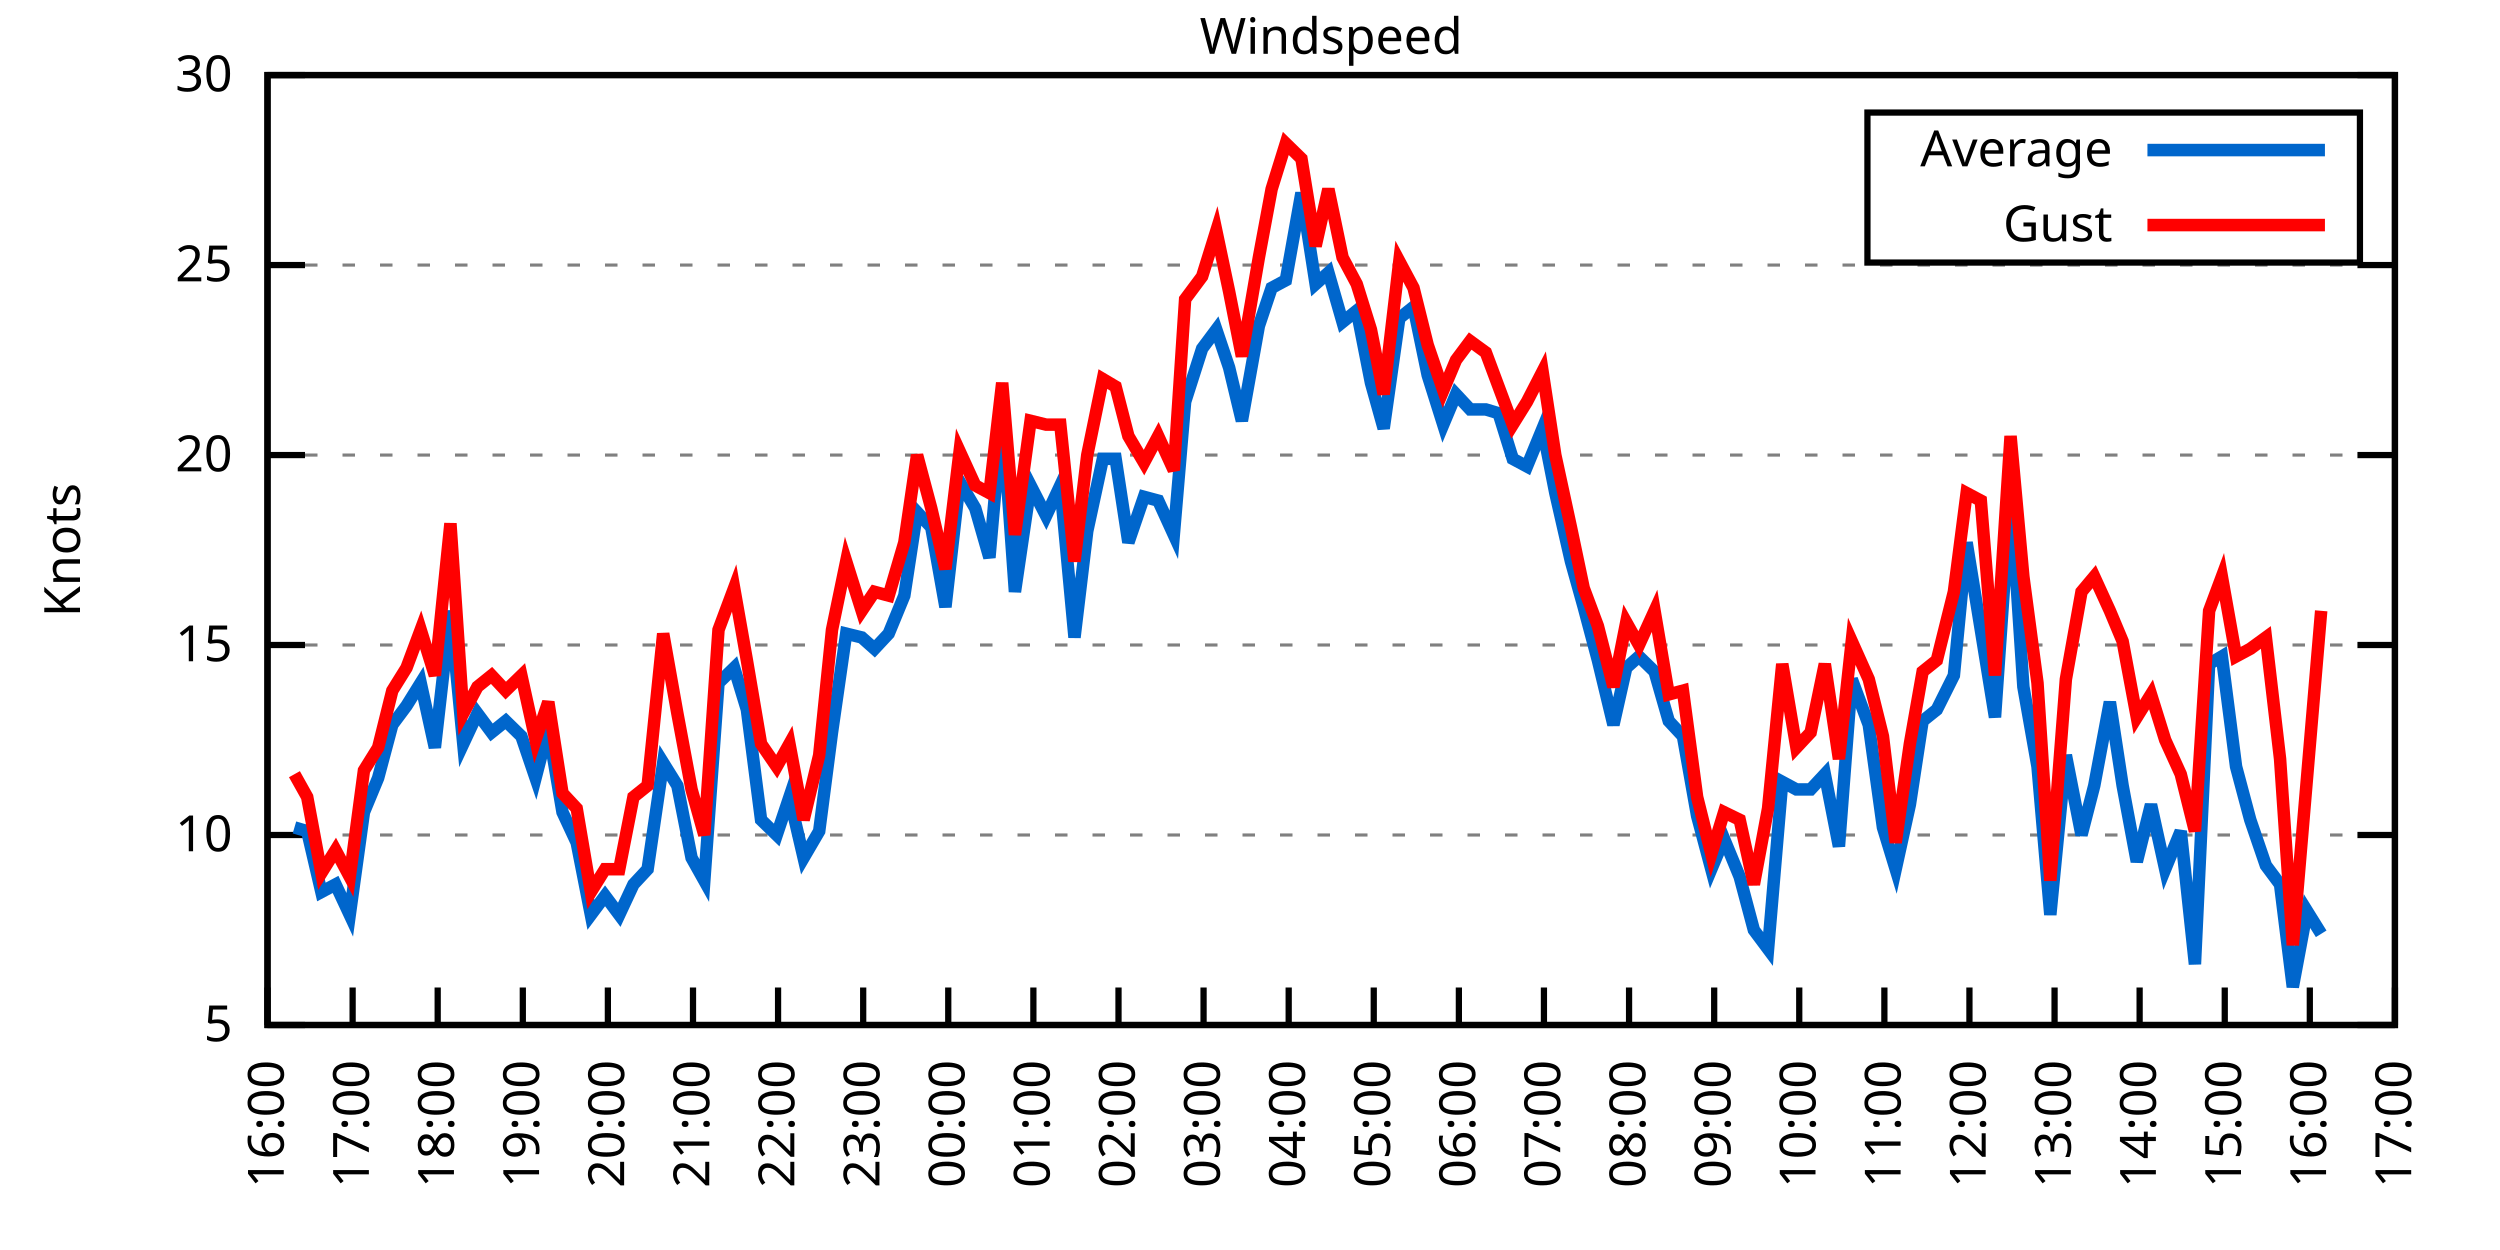
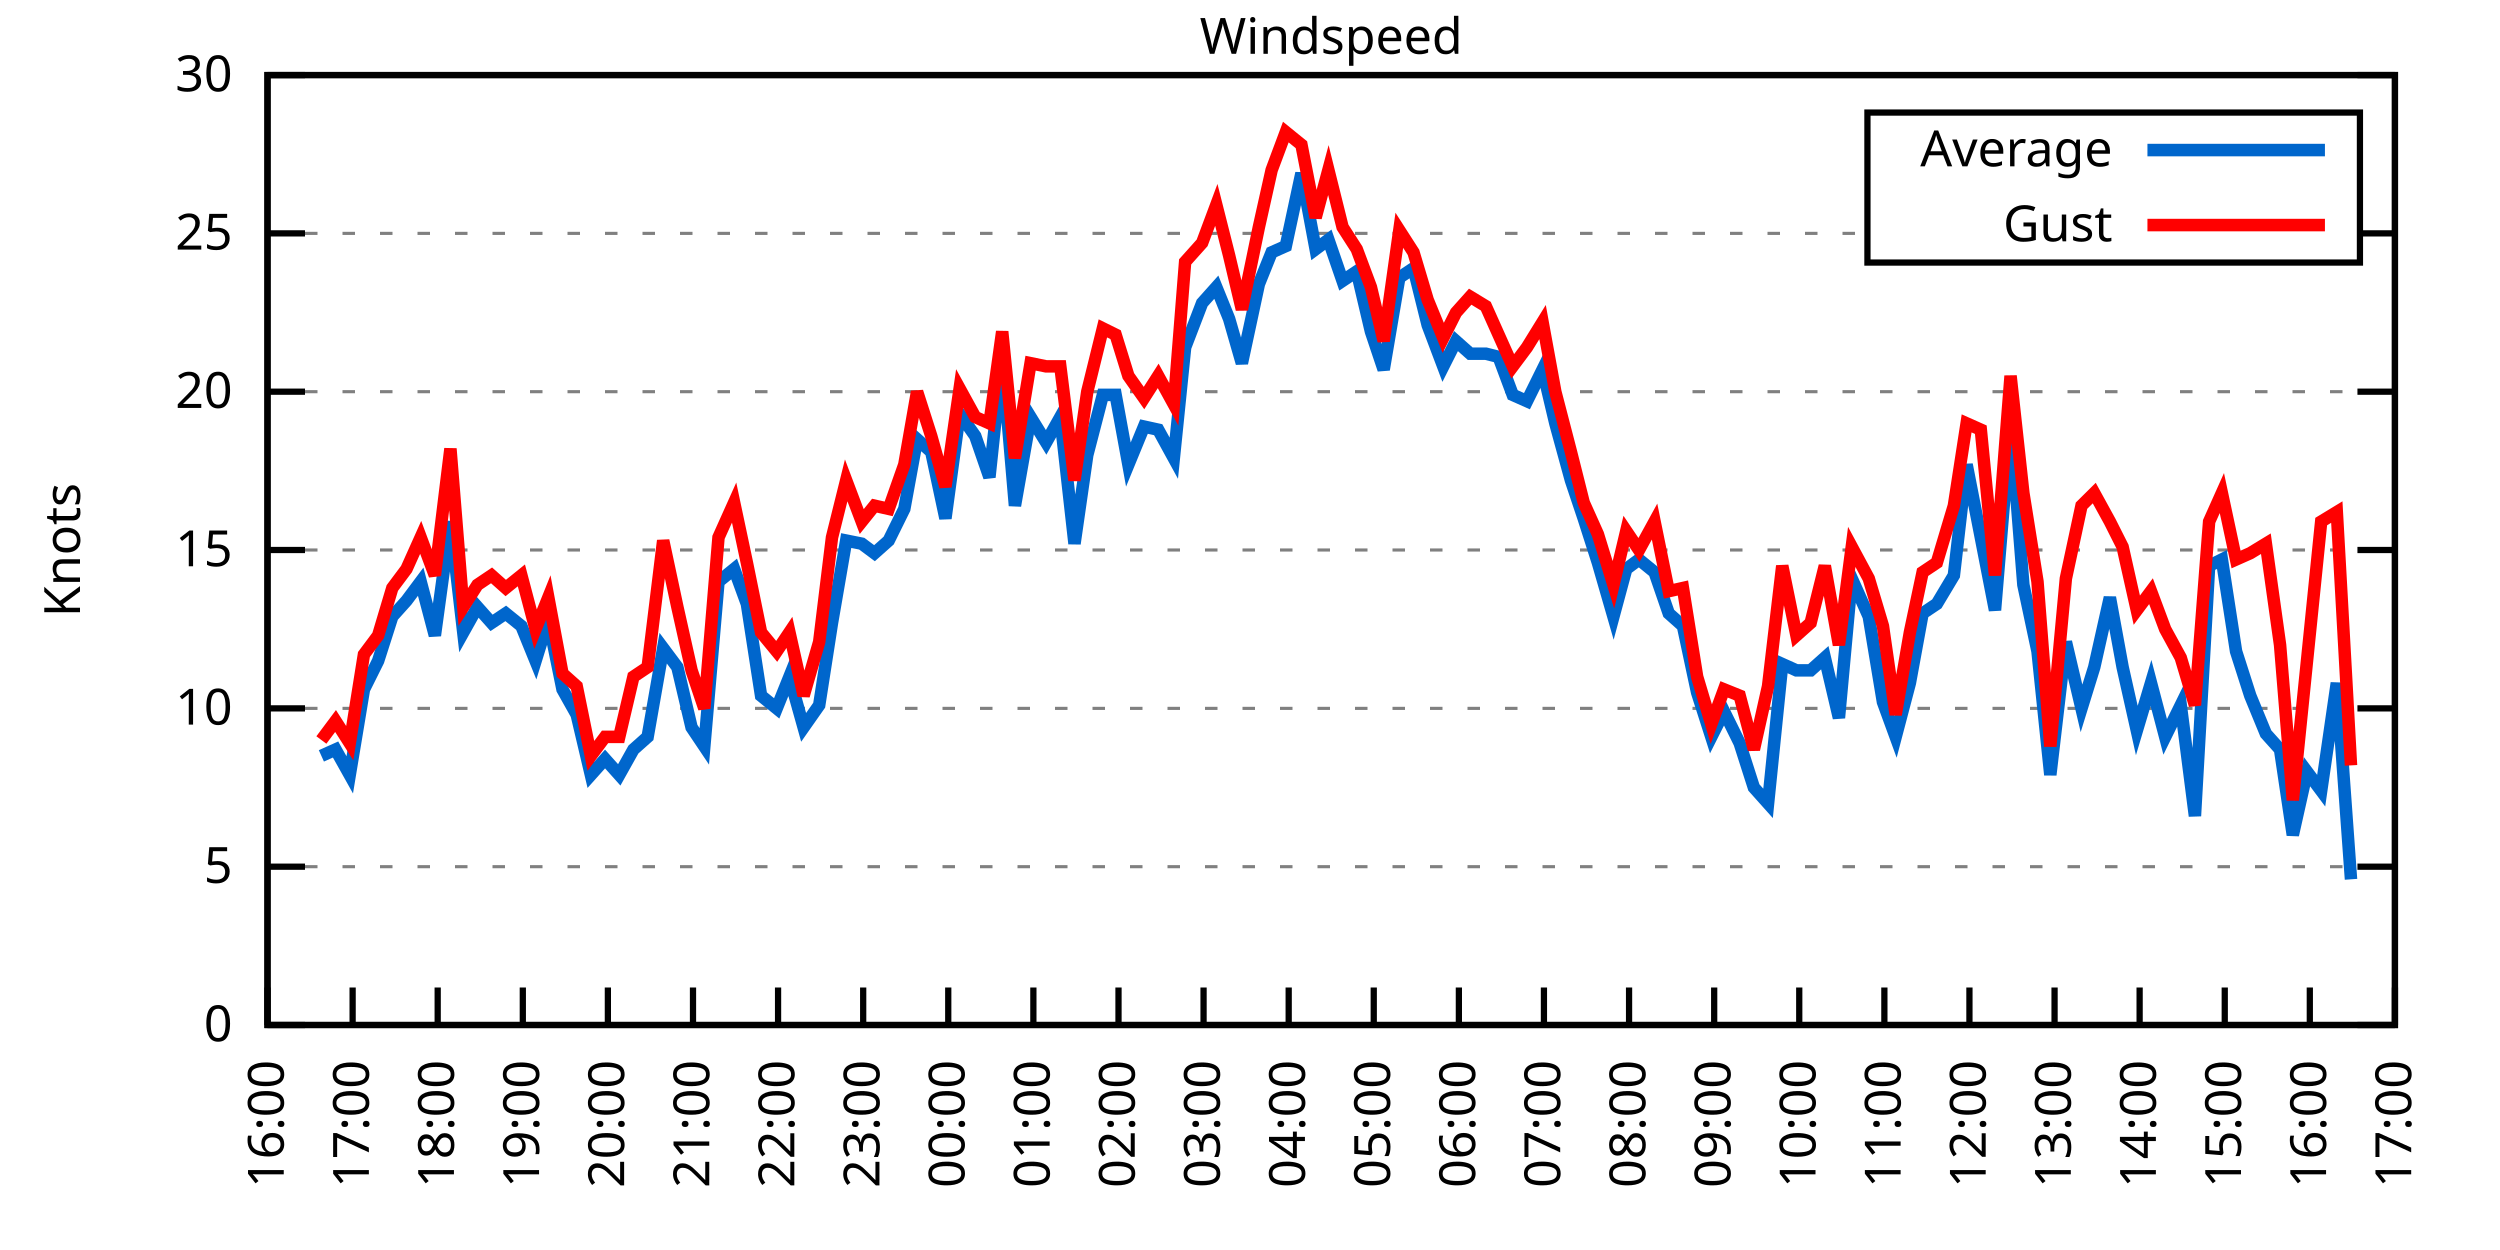
<svg xmlns="http://www.w3.org/2000/svg" xmlns:xlink="http://www.w3.org/1999/xlink" width="400" height="200" viewBox="0 0 400 200">
  <g id="gnuplot_canvas">
    <rect x="0" y="0" width="400" height="200" fill="none" />
    <defs>
      <circle id="gpDot" r="0.5" stroke-width="0.5" stroke="currentColor" />
      <path id="gpPt0" stroke-width="0.333" stroke="currentColor" d="M-1,0 h2 M0,-1 v2" />
      <path id="gpPt1" stroke-width="0.333" stroke="currentColor" d="M-1,-1 L1,1 M1,-1 L-1,1" />
      <path id="gpPt2" stroke-width="0.333" stroke="currentColor" d="M-1,0 L1,0 M0,-1 L0,1 M-1,-1 L1,1 M-1,1 L1,-1" />
      <rect id="gpPt3" stroke-width="0.333" stroke="currentColor" x="-1" y="-1" width="2" height="2" />
      <rect id="gpPt4" stroke-width="0.333" stroke="currentColor" fill="currentColor" x="-1" y="-1" width="2" height="2" />
      <circle id="gpPt5" stroke-width="0.333" stroke="currentColor" cx="0" cy="0" r="1" />
      <use xlink:href="#gpPt5" id="gpPt6" fill="currentColor" stroke="none" />
      <path id="gpPt7" stroke-width="0.333" stroke="currentColor" d="M0,-1.33 L-1.33,0.67 L1.33,0.67 z" />
      <use xlink:href="#gpPt7" id="gpPt8" fill="currentColor" stroke="none" />
      <use xlink:href="#gpPt7" id="gpPt9" stroke="currentColor" transform="rotate(180)" />
      <use xlink:href="#gpPt9" id="gpPt10" fill="currentColor" stroke="none" />
      <use xlink:href="#gpPt3" id="gpPt11" stroke="currentColor" transform="rotate(45)" />
      <use xlink:href="#gpPt11" id="gpPt12" fill="currentColor" stroke="none" />
      <path id="gpPt13" stroke-width="0.333" stroke="currentColor" d="M0,1.330 L1.265,0.411 L0.782,-1.067 L-0.782,-1.076 L-1.265,0.411 z" />
      <use xlink:href="#gpPt13" id="gpPt14" fill="currentColor" stroke="none" />
      <filter id="textbox" filterUnits="objectBoundingBox" x="0" y="0" height="1" width="1">
        <feFlood flood-color="white" flood-opacity="1" result="bgnd" />
        <feComposite in="SourceGraphic" in2="bgnd" operator="atop" />
      </filter>
      <filter id="greybox" filterUnits="objectBoundingBox" x="0" y="0" height="1" width="1">
        <feFlood flood-color="lightgrey" flood-opacity="1" result="grey" />
        <feComposite in="SourceGraphic" in2="grey" operator="atop" />
      </filter>
    </defs>
    <g fill="none" color="white" stroke="currentColor" stroke-width="1.00" stroke-linecap="butt" stroke-linejoin="miter">
</g>
    <g fill="none" color="black" stroke="currentColor" stroke-width="1.00" stroke-linecap="butt" stroke-linejoin="miter">
      <g stroke="none" shape-rendering="crispEdges">
        <polygon fill="rgb(255, 255, 255)" points="42.80,164.00 383.18,164.00 383.18,12.02 42.80,12.02 " />
      </g>
    </g>
    <g fill="none" color="black" stroke="currentColor" stroke-width="1.00" stroke-linecap="butt" stroke-linejoin="miter">
</g>
    <g fill="none" color="black" stroke="black" stroke-width="0.50" stroke-linecap="butt" stroke-linejoin="miter">
</g>
    <g fill="none" color="gray" stroke="currentColor" stroke-width="0.50" stroke-linecap="butt" stroke-linejoin="miter">
      <path stroke="gray" stroke-dasharray="2,4" class="gridline" d="M42.80,164.00 L383.19,164.00  " />
    </g>
    <g fill="none" color="gray" stroke="gray" stroke-width="1.00" stroke-linecap="butt" stroke-linejoin="miter">
</g>
    <g fill="none" color="black" stroke="currentColor" stroke-width="1.00" stroke-linecap="butt" stroke-linejoin="miter">
      <path stroke="black" d="M42.80,164.00 L48.80,164.00 M383.19,164.00 L377.19,164.00  " />
      <g transform="translate(37.20,166.60)" stroke="none" fill="black" font-family="Sans" font-size="8.00" text-anchor="end">
        <text>
+           <tspan font-family="Sans"> 0</tspan>
+         </text>
+       </g>
+     </g>
+     <g fill="none" color="black" stroke="currentColor" stroke-width="1.00" stroke-linecap="butt" stroke-linejoin="miter">
+ </g>
+     <g fill="none" color="black" stroke="black" stroke-width="0.50" stroke-linecap="butt" stroke-linejoin="miter">
+ </g>
+     <g fill="none" color="gray" stroke="currentColor" stroke-width="0.50" stroke-linecap="butt" stroke-linejoin="miter">
+       <path stroke="gray" stroke-dasharray="2,4" class="gridline" d="M42.80,138.67 L383.19,138.67  " />
+     </g>
+     <g fill="none" color="gray" stroke="gray" stroke-width="1.00" stroke-linecap="butt" stroke-linejoin="miter">
+ </g>
+     <g fill="none" color="black" stroke="currentColor" stroke-width="1.00" stroke-linecap="butt" stroke-linejoin="miter">
+       <path stroke="black" d="M42.80,138.67 L48.80,138.67 M383.19,138.67 L377.19,138.67  " />
+       <g transform="translate(37.20,141.27)" stroke="none" fill="black" font-family="Sans" font-size="8.00" text-anchor="end">
+         <text>
          <tspan font-family="Sans"> 5</tspan>
        </text>
      </g>
    </g>
    <g fill="none" color="black" stroke="currentColor" stroke-width="1.00" stroke-linecap="butt" stroke-linejoin="miter">
</g>
    <g fill="none" color="black" stroke="black" stroke-width="0.50" stroke-linecap="butt" stroke-linejoin="miter">
</g>
    <g fill="none" color="gray" stroke="currentColor" stroke-width="0.50" stroke-linecap="butt" stroke-linejoin="miter">
-       <path stroke="gray" stroke-dasharray="2,4" class="gridline" d="M42.80,133.60 L383.19,133.60  " />
-     </g>
-     <g fill="none" color="gray" stroke="gray" stroke-width="1.00" stroke-linecap="butt" stroke-linejoin="miter">
- </g>
-     <g fill="none" color="black" stroke="currentColor" stroke-width="1.00" stroke-linecap="butt" stroke-linejoin="miter">
-       <path stroke="black" d="M42.80,133.60 L48.80,133.60 M383.19,133.60 L377.19,133.60  " />
-       <g transform="translate(37.20,136.20)" stroke="none" fill="black" font-family="Sans" font-size="8.00" text-anchor="end">
+       <path stroke="gray" stroke-dasharray="2,4" class="gridline" d="M42.80,113.34 L383.19,113.34  " />
+     </g>
+     <g fill="none" color="gray" stroke="gray" stroke-width="1.00" stroke-linecap="butt" stroke-linejoin="miter">
+ </g>
+     <g fill="none" color="black" stroke="currentColor" stroke-width="1.00" stroke-linecap="butt" stroke-linejoin="miter">
+       <path stroke="black" d="M42.80,113.34 L48.80,113.34 M383.19,113.34 L377.19,113.34  " />
+       <g transform="translate(37.20,115.94)" stroke="none" fill="black" font-family="Sans" font-size="8.00" text-anchor="end">
        <text>
          <tspan font-family="Sans"> 10</tspan>
        </text>
      </g>
    </g>
    <g fill="none" color="black" stroke="currentColor" stroke-width="1.00" stroke-linecap="butt" stroke-linejoin="miter">
</g>
    <g fill="none" color="black" stroke="black" stroke-width="0.50" stroke-linecap="butt" stroke-linejoin="miter">
</g>
    <g fill="none" color="gray" stroke="currentColor" stroke-width="0.50" stroke-linecap="butt" stroke-linejoin="miter">
-       <path stroke="gray" stroke-dasharray="2,4" class="gridline" d="M42.80,103.20 L383.19,103.20  " />
-     </g>
-     <g fill="none" color="gray" stroke="gray" stroke-width="1.00" stroke-linecap="butt" stroke-linejoin="miter">
- </g>
-     <g fill="none" color="black" stroke="currentColor" stroke-width="1.00" stroke-linecap="butt" stroke-linejoin="miter">
-       <path stroke="black" d="M42.80,103.20 L48.80,103.20 M383.19,103.20 L377.19,103.20  " />
-       <g transform="translate(37.20,105.80)" stroke="none" fill="black" font-family="Sans" font-size="8.00" text-anchor="end">
+       <path stroke="gray" stroke-dasharray="2,4" class="gridline" d="M42.80,88.00 L383.19,88.00  " />
+     </g>
+     <g fill="none" color="gray" stroke="gray" stroke-width="1.00" stroke-linecap="butt" stroke-linejoin="miter">
+ </g>
+     <g fill="none" color="black" stroke="currentColor" stroke-width="1.00" stroke-linecap="butt" stroke-linejoin="miter">
+       <path stroke="black" d="M42.80,88.00 L48.80,88.00 M383.19,88.00 L377.19,88.00  " />
+       <g transform="translate(37.20,90.60)" stroke="none" fill="black" font-family="Sans" font-size="8.00" text-anchor="end">
        <text>
          <tspan font-family="Sans"> 15</tspan>
        </text>
      </g>
    </g>
    <g fill="none" color="black" stroke="currentColor" stroke-width="1.00" stroke-linecap="butt" stroke-linejoin="miter">
</g>
    <g fill="none" color="black" stroke="black" stroke-width="0.50" stroke-linecap="butt" stroke-linejoin="miter">
</g>
    <g fill="none" color="gray" stroke="currentColor" stroke-width="0.50" stroke-linecap="butt" stroke-linejoin="miter">
-       <path stroke="gray" stroke-dasharray="2,4" class="gridline" d="M42.80,72.81 L383.19,72.81  " />
-     </g>
-     <g fill="none" color="gray" stroke="gray" stroke-width="1.00" stroke-linecap="butt" stroke-linejoin="miter">
- </g>
-     <g fill="none" color="black" stroke="currentColor" stroke-width="1.00" stroke-linecap="butt" stroke-linejoin="miter">
-       <path stroke="black" d="M42.80,72.81 L48.80,72.81 M383.19,72.81 L377.19,72.81  " />
-       <g transform="translate(37.20,75.41)" stroke="none" fill="black" font-family="Sans" font-size="8.00" text-anchor="end">
+       <path stroke="gray" stroke-dasharray="2,4" class="gridline" d="M42.80,62.67 L383.19,62.67  " />
+     </g>
+     <g fill="none" color="gray" stroke="gray" stroke-width="1.00" stroke-linecap="butt" stroke-linejoin="miter">
+ </g>
+     <g fill="none" color="black" stroke="currentColor" stroke-width="1.00" stroke-linecap="butt" stroke-linejoin="miter">
+       <path stroke="black" d="M42.80,62.67 L48.80,62.67 M383.19,62.67 L377.19,62.67  " />
+       <g transform="translate(37.20,65.27)" stroke="none" fill="black" font-family="Sans" font-size="8.00" text-anchor="end">
        <text>
          <tspan font-family="Sans"> 20</tspan>
        </text>
      </g>
    </g>
    <g fill="none" color="black" stroke="currentColor" stroke-width="1.00" stroke-linecap="butt" stroke-linejoin="miter">
</g>
    <g fill="none" color="black" stroke="black" stroke-width="0.50" stroke-linecap="butt" stroke-linejoin="miter">
</g>
    <g fill="none" color="gray" stroke="currentColor" stroke-width="0.50" stroke-linecap="butt" stroke-linejoin="miter">
-       <path stroke="gray" stroke-dasharray="2,4" class="gridline" d="M42.80,42.41 L383.19,42.41  " />
-     </g>
-     <g fill="none" color="gray" stroke="gray" stroke-width="1.00" stroke-linecap="butt" stroke-linejoin="miter">
- </g>
-     <g fill="none" color="black" stroke="currentColor" stroke-width="1.00" stroke-linecap="butt" stroke-linejoin="miter">
-       <path stroke="black" d="M42.80,42.41 L48.80,42.41 M383.19,42.41 L377.19,42.41  " />
-       <g transform="translate(37.20,45.01)" stroke="none" fill="black" font-family="Sans" font-size="8.00" text-anchor="end">
+       <path stroke="gray" stroke-dasharray="2,4" class="gridline" d="M42.80,37.34 L298.79,37.34 M377.59,37.34 L383.19,37.34  " />
+     </g>
+     <g fill="none" color="gray" stroke="gray" stroke-width="1.00" stroke-linecap="butt" stroke-linejoin="miter">
+ </g>
+     <g fill="none" color="black" stroke="currentColor" stroke-width="1.00" stroke-linecap="butt" stroke-linejoin="miter">
+       <path stroke="black" d="M42.80,37.34 L48.80,37.34 M383.19,37.34 L377.19,37.34  " />
+       <g transform="translate(37.20,39.94)" stroke="none" fill="black" font-family="Sans" font-size="8.00" text-anchor="end">
        <text>
          <tspan font-family="Sans"> 25</tspan>
        </text>
      </g>
    </g>
    <g fill="none" color="black" stroke="currentColor" stroke-width="1.00" stroke-linecap="butt" stroke-linejoin="miter">
</g>
    <g fill="none" color="black" stroke="black" stroke-width="0.50" stroke-linecap="butt" stroke-linejoin="miter">
</g>
    <g fill="none" color="gray" stroke="currentColor" stroke-width="0.50" stroke-linecap="butt" stroke-linejoin="miter">
      <path stroke="gray" stroke-dasharray="2,4" class="gridline" d="M42.80,12.01 L383.19,12.01  " />
    </g>
    <g fill="none" color="gray" stroke="gray" stroke-width="1.00" stroke-linecap="butt" stroke-linejoin="miter">
</g>
    <g fill="none" color="black" stroke="currentColor" stroke-width="1.00" stroke-linecap="butt" stroke-linejoin="miter">
      <path stroke="black" d="M42.80,12.01 L48.80,12.01 M383.19,12.01 L377.19,12.01  " />
      <g transform="translate(37.20,14.61)" stroke="none" fill="black" font-family="Sans" font-size="8.00" text-anchor="end">
        <text>
          <tspan font-family="Sans"> 30</tspan>
        </text>
      </g>
    </g>
    <g fill="none" color="black" stroke="currentColor" stroke-width="1.00" stroke-linecap="butt" stroke-linejoin="miter">
      <path stroke="black" d="M42.80,164.00 L42.80,158.00  " />
      <g transform="translate(45.40,169.60) rotate(270.00)" stroke="none" fill="black" font-family="Sans" font-size="8.00" text-anchor="end">
        <text>
          <tspan font-family="Sans">16:00</tspan>
        </text>
      </g>
    </g>
    <g fill="none" color="black" stroke="currentColor" stroke-width="1.00" stroke-linecap="butt" stroke-linejoin="miter">
      <path stroke="black" d="M56.42,164.00 L56.42,158.00  " />
      <g transform="translate(59.02,169.60) rotate(270.00)" stroke="none" fill="black" font-family="Sans" font-size="8.00" text-anchor="end">
        <text>
          <tspan font-family="Sans">17:00</tspan>
        </text>
      </g>
    </g>
    <g fill="none" color="black" stroke="currentColor" stroke-width="1.00" stroke-linecap="butt" stroke-linejoin="miter">
      <path stroke="black" d="M70.03,164.00 L70.03,158.00  " />
      <g transform="translate(72.63,169.60) rotate(270.00)" stroke="none" fill="black" font-family="Sans" font-size="8.00" text-anchor="end">
        <text>
          <tspan font-family="Sans">18:00</tspan>
        </text>
      </g>
    </g>
    <g fill="none" color="black" stroke="currentColor" stroke-width="1.00" stroke-linecap="butt" stroke-linejoin="miter">
      <path stroke="black" d="M83.65,164.00 L83.65,158.00  " />
      <g transform="translate(86.25,169.60) rotate(270.00)" stroke="none" fill="black" font-family="Sans" font-size="8.00" text-anchor="end">
        <text>
          <tspan font-family="Sans">19:00</tspan>
        </text>
      </g>
    </g>
    <g fill="none" color="black" stroke="currentColor" stroke-width="1.00" stroke-linecap="butt" stroke-linejoin="miter">
      <path stroke="black" d="M97.26,164.00 L97.26,158.00  " />
      <g transform="translate(99.86,169.60) rotate(270.00)" stroke="none" fill="black" font-family="Sans" font-size="8.00" text-anchor="end">
        <text>
          <tspan font-family="Sans">20:00</tspan>
        </text>
      </g>
    </g>
    <g fill="none" color="black" stroke="currentColor" stroke-width="1.00" stroke-linecap="butt" stroke-linejoin="miter">
      <path stroke="black" d="M110.88,164.00 L110.88,158.00  " />
      <g transform="translate(113.48,169.60) rotate(270.00)" stroke="none" fill="black" font-family="Sans" font-size="8.00" text-anchor="end">
        <text>
          <tspan font-family="Sans">21:00</tspan>
        </text>
      </g>
    </g>
    <g fill="none" color="black" stroke="currentColor" stroke-width="1.00" stroke-linecap="butt" stroke-linejoin="miter">
      <path stroke="black" d="M124.49,164.00 L124.49,158.00  " />
      <g transform="translate(127.09,169.60) rotate(270.00)" stroke="none" fill="black" font-family="Sans" font-size="8.00" text-anchor="end">
        <text>
          <tspan font-family="Sans">22:00</tspan>
        </text>
      </g>
    </g>
    <g fill="none" color="black" stroke="currentColor" stroke-width="1.00" stroke-linecap="butt" stroke-linejoin="miter">
      <path stroke="black" d="M138.11,164.00 L138.11,158.00  " />
      <g transform="translate(140.71,169.60) rotate(270.00)" stroke="none" fill="black" font-family="Sans" font-size="8.00" text-anchor="end">
        <text>
          <tspan font-family="Sans">23:00</tspan>
        </text>
      </g>
    </g>
    <g fill="none" color="black" stroke="currentColor" stroke-width="1.00" stroke-linecap="butt" stroke-linejoin="miter">
      <path stroke="black" d="M151.72,164.00 L151.72,158.00  " />
      <g transform="translate(154.32,169.60) rotate(270.00)" stroke="none" fill="black" font-family="Sans" font-size="8.00" text-anchor="end">
        <text>
          <tspan font-family="Sans">00:00</tspan>
        </text>
      </g>
    </g>
    <g fill="none" color="black" stroke="currentColor" stroke-width="1.00" stroke-linecap="butt" stroke-linejoin="miter">
      <path stroke="black" d="M165.34,164.00 L165.34,158.00  " />
      <g transform="translate(167.94,169.60) rotate(270.00)" stroke="none" fill="black" font-family="Sans" font-size="8.00" text-anchor="end">
        <text>
          <tspan font-family="Sans">01:00</tspan>
        </text>
      </g>
    </g>
    <g fill="none" color="black" stroke="currentColor" stroke-width="1.00" stroke-linecap="butt" stroke-linejoin="miter">
      <path stroke="black" d="M178.96,164.00 L178.96,158.00  " />
      <g transform="translate(181.56,169.60) rotate(270.00)" stroke="none" fill="black" font-family="Sans" font-size="8.00" text-anchor="end">
        <text>
          <tspan font-family="Sans">02:00</tspan>
        </text>
      </g>
    </g>
    <g fill="none" color="black" stroke="currentColor" stroke-width="1.00" stroke-linecap="butt" stroke-linejoin="miter">
      <path stroke="black" d="M192.57,164.00 L192.57,158.00  " />
      <g transform="translate(195.17,169.60) rotate(270.00)" stroke="none" fill="black" font-family="Sans" font-size="8.00" text-anchor="end">
        <text>
          <tspan font-family="Sans">03:00</tspan>
        </text>
      </g>
    </g>
    <g fill="none" color="black" stroke="currentColor" stroke-width="1.00" stroke-linecap="butt" stroke-linejoin="miter">
      <path stroke="black" d="M206.19,164.00 L206.19,158.00  " />
      <g transform="translate(208.79,169.60) rotate(270.00)" stroke="none" fill="black" font-family="Sans" font-size="8.00" text-anchor="end">
        <text>
          <tspan font-family="Sans">04:00</tspan>
        </text>
      </g>
    </g>
    <g fill="none" color="black" stroke="currentColor" stroke-width="1.00" stroke-linecap="butt" stroke-linejoin="miter">
      <path stroke="black" d="M219.80,164.00 L219.80,158.00  " />
      <g transform="translate(222.40,169.60) rotate(270.00)" stroke="none" fill="black" font-family="Sans" font-size="8.00" text-anchor="end">
        <text>
          <tspan font-family="Sans">05:00</tspan>
        </text>
      </g>
    </g>
    <g fill="none" color="black" stroke="currentColor" stroke-width="1.00" stroke-linecap="butt" stroke-linejoin="miter">
      <path stroke="black" d="M233.42,164.00 L233.42,158.00  " />
      <g transform="translate(236.02,169.60) rotate(270.00)" stroke="none" fill="black" font-family="Sans" font-size="8.00" text-anchor="end">
        <text>
          <tspan font-family="Sans">06:00</tspan>
        </text>
      </g>
    </g>
    <g fill="none" color="black" stroke="currentColor" stroke-width="1.00" stroke-linecap="butt" stroke-linejoin="miter">
      <path stroke="black" d="M247.03,164.00 L247.03,158.00  " />
      <g transform="translate(249.63,169.60) rotate(270.00)" stroke="none" fill="black" font-family="Sans" font-size="8.00" text-anchor="end">
        <text>
          <tspan font-family="Sans">07:00</tspan>
        </text>
      </g>
    </g>
    <g fill="none" color="black" stroke="currentColor" stroke-width="1.00" stroke-linecap="butt" stroke-linejoin="miter">
      <path stroke="black" d="M260.65,164.00 L260.65,158.00  " />
      <g transform="translate(263.25,169.60) rotate(270.00)" stroke="none" fill="black" font-family="Sans" font-size="8.00" text-anchor="end">
        <text>
          <tspan font-family="Sans">08:00</tspan>
        </text>
      </g>
    </g>
    <g fill="none" color="black" stroke="currentColor" stroke-width="1.00" stroke-linecap="butt" stroke-linejoin="miter">
      <path stroke="black" d="M274.27,164.00 L274.27,158.00  " />
      <g transform="translate(276.87,169.60) rotate(270.00)" stroke="none" fill="black" font-family="Sans" font-size="8.00" text-anchor="end">
        <text>
          <tspan font-family="Sans">09:00</tspan>
        </text>
      </g>
    </g>
    <g fill="none" color="black" stroke="currentColor" stroke-width="1.00" stroke-linecap="butt" stroke-linejoin="miter">
      <path stroke="black" d="M287.88,164.00 L287.88,158.00  " />
      <g transform="translate(290.48,169.60) rotate(270.00)" stroke="none" fill="black" font-family="Sans" font-size="8.00" text-anchor="end">
        <text>
          <tspan font-family="Sans">10:00</tspan>
        </text>
      </g>
    </g>
    <g fill="none" color="black" stroke="currentColor" stroke-width="1.00" stroke-linecap="butt" stroke-linejoin="miter">
      <path stroke="black" d="M301.50,164.00 L301.50,158.00  " />
      <g transform="translate(304.10,169.60) rotate(270.00)" stroke="none" fill="black" font-family="Sans" font-size="8.00" text-anchor="end">
        <text>
          <tspan font-family="Sans">11:00</tspan>
        </text>
      </g>
    </g>
    <g fill="none" color="black" stroke="currentColor" stroke-width="1.00" stroke-linecap="butt" stroke-linejoin="miter">
      <path stroke="black" d="M315.11,164.00 L315.11,158.00  " />
      <g transform="translate(317.71,169.60) rotate(270.00)" stroke="none" fill="black" font-family="Sans" font-size="8.00" text-anchor="end">
        <text>
          <tspan font-family="Sans">12:00</tspan>
        </text>
      </g>
    </g>
    <g fill="none" color="black" stroke="currentColor" stroke-width="1.00" stroke-linecap="butt" stroke-linejoin="miter">
      <path stroke="black" d="M328.73,164.00 L328.73,158.00  " />
      <g transform="translate(331.33,169.60) rotate(270.00)" stroke="none" fill="black" font-family="Sans" font-size="8.00" text-anchor="end">
        <text>
          <tspan font-family="Sans">13:00</tspan>
        </text>
      </g>
    </g>
    <g fill="none" color="black" stroke="currentColor" stroke-width="1.00" stroke-linecap="butt" stroke-linejoin="miter">
      <path stroke="black" d="M342.34,164.00 L342.34,158.00  " />
      <g transform="translate(344.94,169.60) rotate(270.00)" stroke="none" fill="black" font-family="Sans" font-size="8.00" text-anchor="end">
        <text>
          <tspan font-family="Sans">14:00</tspan>
        </text>
      </g>
    </g>
    <g fill="none" color="black" stroke="currentColor" stroke-width="1.00" stroke-linecap="butt" stroke-linejoin="miter">
      <path stroke="black" d="M355.96,164.00 L355.96,158.00  " />
      <g transform="translate(358.56,169.60) rotate(270.00)" stroke="none" fill="black" font-family="Sans" font-size="8.00" text-anchor="end">
        <text>
          <tspan font-family="Sans">15:00</tspan>
        </text>
      </g>
    </g>
    <g fill="none" color="black" stroke="currentColor" stroke-width="1.00" stroke-linecap="butt" stroke-linejoin="miter">
      <path stroke="black" d="M369.57,164.00 L369.57,158.00  " />
      <g transform="translate(372.17,169.60) rotate(270.00)" stroke="none" fill="black" font-family="Sans" font-size="8.00" text-anchor="end">
        <text>
          <tspan font-family="Sans">16:00</tspan>
        </text>
      </g>
    </g>
    <g fill="none" color="black" stroke="currentColor" stroke-width="1.00" stroke-linecap="butt" stroke-linejoin="miter">
      <path stroke="black" d="M383.19,164.00 L383.19,158.00  " />
      <g transform="translate(385.79,169.60) rotate(270.00)" stroke="none" fill="black" font-family="Sans" font-size="8.00" text-anchor="end">
        <text>
          <tspan font-family="Sans">17:00</tspan>
        </text>
      </g>
    </g>
    <g fill="none" color="black" stroke="currentColor" stroke-width="1.00" stroke-linecap="butt" stroke-linejoin="miter">
</g>
    <g fill="none" color="black" stroke="currentColor" stroke-width="1.00" stroke-linecap="butt" stroke-linejoin="miter">
      <path stroke="black" d="M42.80,12.01 L42.80,164.00 L383.19,164.00 L383.19,12.01 L42.80,12.01 Z  " />
    </g>
    <g fill="none" color="black" stroke="currentColor" stroke-width="1.00" stroke-linecap="butt" stroke-linejoin="miter">
</g>
    <g fill="none" color="black" stroke="currentColor" stroke-width="1.00" stroke-linecap="butt" stroke-linejoin="miter">
      <path stroke="black" d="M298.79,42.01 L298.79,18.01 L377.59,18.01 L377.59,42.01 L298.79,42.01 Z  " />
    </g>
    <g id="Windspeed_plot_1">
      <g fill="none" color="white" stroke="black" stroke-width="2.00" stroke-linecap="butt" stroke-linejoin="miter">
</g>
      <g fill="none" color="black" stroke="currentColor" stroke-width="2.00" stroke-linecap="butt" stroke-linejoin="miter">
        <g transform="translate(337.99,26.61)" stroke="none" fill="black" font-family="Sans" font-size="8.00" text-anchor="end">
          <text>
            <tspan font-family="Sans">Average</tspan>
          </text>
        </g>
      </g>
      <g fill="none" color="black" stroke="currentColor" stroke-width="2.00" stroke-linecap="butt" stroke-linejoin="miter">
-         <path stroke="rgb(  0, 102, 204)" d="M343.59,24.01 L371.99,24.01 M47.11,132.39 L49.15,132.99 L51.42,142.72 L53.69,141.51 L55.96,146.37 L58.23,129.95   L60.50,124.48 L62.77,115.97 L65.04,112.93 L67.31,109.28 L69.58,119.62 L72.07,97.73 L74.12,119.01 L76.39,114.15   L78.65,117.19 L80.92,115.36 L83.42,117.80 L85.69,124.48 L87.73,116.58 L90.00,129.95 L92.27,134.82 L94.54,146.37   L96.81,143.33 L99.08,146.37 L101.35,141.51 L103.62,139.07 L106.11,122.05 L108.38,125.70 L110.65,137.25 L112.69,140.90   L114.96,109.28 L117.46,106.85 L119.50,113.54 L121.77,131.17 L124.27,133.60 L126.31,127.52 L128.58,137.25 L131.07,132.99   L133.12,117.19 L135.39,101.38 L137.88,101.99 L139.92,103.81 L142.19,101.38 L144.69,95.30 L146.73,81.93 L149.00,84.36   L151.27,97.12 L153.54,77.06 L156.04,81.32 L158.31,89.22 L160.35,66.12 L162.39,94.69 L164.89,77.67 L167.38,82.53   L169.65,77.67 L171.92,101.99 L173.96,84.97 L176.46,73.41 L178.50,73.41 L180.54,86.79 L183.04,79.49 L185.31,80.10   L187.81,85.57 L189.62,64.29 L192.34,55.78 L194.61,52.74 L196.66,58.82 L198.70,67.33 L201.42,52.14 L203.46,46.06   L205.73,44.84 L208.23,30.86 L210.50,45.45 L212.54,43.62 L214.81,51.53 L217.08,49.70 L219.35,61.25 L221.39,68.55   L223.89,50.92 L226.16,49.10 L228.43,60.04 L230.92,67.94 L232.96,63.08 L235.23,65.51 L237.73,65.51 L239.77,66.12   L242.04,73.41 L244.31,74.63 L246.81,68.55 L248.85,78.89 L251.35,89.83 L253.39,97.12 L255.66,105.64 L258.15,115.97   L260.20,106.85 L262.24,105.03 L264.73,107.46 L267.00,115.36 L269.27,117.80 L271.54,130.56 L273.81,139.07 L275.85,134.21   L278.35,140.29 L280.62,148.80 L282.89,151.84 L285.16,125.09 L287.43,126.31 L289.70,126.31 L291.97,123.87 L294.23,135.43   L296.28,108.68 L299.00,115.97 L301.27,132.39 L303.31,139.07 L305.58,128.74 L307.62,115.36 L309.89,113.54 L312.62,108.07   L314.66,86.79 L316.93,100.77 L319.20,114.76 L321.69,78.89 L323.74,109.89 L326.00,122.66 L328.05,146.37 L330.54,120.83   L333.04,133.60 L335.08,125.70 L337.58,112.32 L339.62,125.70 L341.89,137.86 L344.16,128.74 L346.43,139.07 L348.92,132.99   L351.19,154.27 L353.46,106.24 L355.50,105.03 L357.77,122.66 L360.04,131.17 L362.54,138.47 L364.81,141.51 L366.85,157.92   L369.12,145.76 L371.39,149.41  " />
+         <path stroke="rgb(  0, 102, 204)" d="M343.59,24.01 L371.99,24.01 M51.42,120.94 L53.69,119.92 L55.96,123.98 L58.23,110.30 L60.50,105.74 L62.77,98.64   L65.04,96.11 L67.31,93.07 L69.58,101.68 L72.07,83.45 L74.12,101.18 L76.39,97.12 L78.65,99.66 L80.92,98.14   L83.42,100.16 L85.69,105.74 L87.73,99.15 L90.00,110.30 L92.27,114.35 L94.54,123.98 L96.81,121.44 L99.08,123.98   L101.35,119.92 L103.62,117.90 L106.11,103.71 L108.38,106.75 L110.65,116.38 L112.69,119.42 L114.96,93.07 L117.46,91.04   L119.50,96.62 L121.77,111.31 L124.27,113.34 L126.31,108.27 L128.58,116.38 L131.07,112.83 L133.12,99.66 L135.39,86.49   L137.88,86.99 L139.92,88.51 L142.19,86.49 L144.69,81.42 L146.73,70.27 L149.00,72.30 L151.27,82.94 L153.54,66.22   L156.04,69.77 L158.31,76.35 L160.35,57.10 L162.39,80.91 L164.89,66.73 L167.38,70.78 L169.65,66.73 L171.92,86.99   L173.96,72.81 L176.46,63.18 L178.50,63.18 L180.54,74.33 L183.04,68.25 L185.31,68.75 L187.81,73.31 L189.62,55.58   L192.34,48.49 L194.61,45.95 L196.66,51.02 L198.70,58.11 L201.42,45.45 L203.46,40.38 L205.73,39.37 L208.23,27.72   L210.50,39.87 L212.54,38.35 L214.81,44.94 L217.08,43.42 L219.35,53.05 L221.39,59.13 L223.89,44.43 L226.16,42.91   L228.43,52.03 L230.92,58.62 L232.96,54.57 L235.23,56.59 L237.73,56.59 L239.77,57.10 L242.04,63.18 L244.31,64.19   L246.81,59.13 L248.85,67.74 L251.35,76.86 L253.39,82.94 L255.66,90.03 L258.15,98.64 L260.20,91.04 L262.24,89.52   L264.73,91.55 L267.00,98.14 L269.27,100.16 L271.54,110.80 L273.81,117.90 L275.85,113.84 L278.35,118.91 L280.62,126.00   L282.89,128.54 L285.16,106.24 L287.43,107.26 L289.70,107.26 L291.97,105.23 L294.23,114.86 L296.28,92.56 L299.00,98.64   L301.27,112.32 L303.31,117.90 L305.58,109.28 L307.62,98.14 L309.89,96.62 L312.62,92.06 L314.66,74.33 L316.93,85.98   L319.20,97.63 L321.69,67.74 L323.74,93.58 L326.00,104.22 L328.05,123.98 L330.54,102.70 L333.04,113.34 L335.08,106.75   L337.58,95.60 L339.62,106.75 L341.89,116.88 L344.16,109.28 L346.43,117.90 L348.92,112.83 L351.19,130.56 L353.46,90.54   L355.50,89.52 L357.77,104.22 L360.04,111.31 L362.54,117.39 L364.81,119.92 L366.85,133.60 L369.12,123.47 L371.39,126.51   L373.89,109.28 L376.16,140.69  " />
      </g>
    </g>
    <g id="Windspeed_plot_2">
      <g fill="none" color="black" stroke="currentColor" stroke-width="2.00" stroke-linecap="butt" stroke-linejoin="miter">
        <g transform="translate(337.99,38.61)" stroke="none" fill="black" font-family="Sans" font-size="8.00" text-anchor="end">
          <text>
            <tspan font-family="Sans">Gust</tspan>
          </text>
        </g>
      </g>
      <g fill="none" color="black" stroke="currentColor" stroke-width="2.00" stroke-linecap="butt" stroke-linejoin="miter">
-         <path stroke="rgb(255,   0,   0)" d="M343.59,36.01 L371.99,36.01 M47.11,123.87 L49.15,127.52 L51.42,139.68 L53.69,136.03 L55.96,140.29 L58.23,123.27   L60.50,119.62 L62.77,110.50 L65.04,106.85 L67.31,100.77 L69.58,108.07 L72.07,83.75 L74.12,114.15 L76.39,109.89   L78.65,108.07 L80.92,110.50 L83.42,108.07 L85.69,118.40 L87.73,112.32 L90.00,126.91 L92.27,129.35 L94.54,142.72   L96.81,139.07 L99.08,139.07 L101.35,127.52 L103.62,125.70 L106.11,101.38 L108.38,114.15 L110.65,126.31 L112.69,133.60   L114.96,100.77 L117.46,94.08 L119.50,105.64 L121.77,119.01 L124.27,122.66 L126.31,119.01 L128.58,131.17 L131.07,120.83   L133.12,100.77 L135.39,89.83 L137.88,97.73 L139.92,94.69 L142.19,95.30 L144.69,86.79 L146.73,72.81 L149.00,81.32   L151.27,91.04 L153.54,72.20 L156.04,77.67 L158.31,78.89 L160.35,61.25 L162.39,85.57 L164.89,67.33 L167.38,67.94   L169.65,67.94 L171.92,89.83 L173.96,72.81 L176.46,60.65 L178.50,61.86 L180.54,69.77 L183.04,74.02 L185.31,69.77   L187.81,75.24 L189.62,47.88 L192.34,44.23 L194.61,36.94 L196.66,46.66 L198.70,57.00 L201.42,41.19 L203.46,30.25   L205.73,22.95 L208.23,25.39 L210.50,39.37 L212.54,30.25 L214.81,41.19 L217.08,45.45 L219.35,52.74 L221.39,63.08   L223.89,41.80 L226.16,46.06 L228.43,55.18 L230.92,62.47 L232.96,57.61 L235.23,54.57 L237.73,56.39 L239.77,61.86   L242.04,67.94 L244.31,64.29 L246.81,59.43 L248.85,72.81 L251.35,84.36 L253.39,94.08 L255.66,100.16 L258.15,109.89   L260.20,99.56 L262.24,103.20 L264.73,97.73 L267.00,111.11 L269.27,110.50 L271.54,127.52 L273.81,136.64 L275.85,129.95   L278.35,131.17 L280.62,141.51 L282.89,129.35 L285.16,106.24 L287.43,119.62 L289.70,117.19 L291.97,106.24 L294.23,121.44   L296.28,102.60 L299.00,108.68 L301.27,117.80 L303.31,134.82 L305.58,119.01 L307.62,107.46 L309.89,105.64 L312.62,94.69   L314.66,78.89 L316.93,80.10 L319.20,108.07 L321.69,69.77 L323.74,92.26 L326.00,109.28 L328.05,140.90 L330.54,108.68   L333.04,94.69 L335.08,92.26 L337.58,97.73 L339.62,102.60 L341.89,114.76 L344.16,111.11 L346.43,118.40 L348.92,123.87   L351.19,132.99 L353.46,97.73 L355.50,92.26 L357.77,105.03 L360.04,103.81 L362.54,101.99 L364.81,121.44 L366.85,151.23   L369.12,124.48 L371.39,97.73  " />
+         <path stroke="rgb(255,   0,   0)" d="M343.59,36.01 L371.99,36.01 M51.42,118.40 L53.69,115.36 L55.96,118.91 L58.23,104.72 L60.50,101.68 L62.77,94.08   L65.04,91.04 L67.31,85.98 L69.58,92.06 L72.07,71.79 L74.12,97.12 L76.39,93.58 L78.65,92.06 L80.92,94.08   L83.42,92.06 L85.69,100.67 L87.73,95.60 L90.00,107.76 L92.27,109.79 L94.54,120.94 L96.81,117.90 L99.08,117.90   L101.35,108.27 L103.62,106.75 L106.11,86.49 L108.38,97.12 L110.65,107.26 L112.69,113.34 L114.96,85.98 L117.46,80.41   L119.50,90.03 L121.77,101.18 L124.27,104.22 L126.31,101.18 L128.58,111.31 L131.07,102.70 L133.12,85.98 L135.39,76.86   L137.88,83.45 L139.92,80.91 L142.19,81.42 L144.69,74.33 L146.73,62.67 L149.00,69.77 L151.27,77.87 L153.54,62.17   L156.04,66.73 L158.31,67.74 L160.35,53.05 L162.39,73.31 L164.89,58.11 L167.38,58.62 L169.65,58.62 L171.92,76.86   L173.96,62.67 L176.46,52.54 L178.50,53.55 L180.54,60.14 L183.04,63.69 L185.31,60.14 L187.81,64.70 L189.62,41.90   L192.34,38.86 L194.61,32.78 L196.66,40.89 L198.70,49.50 L201.42,36.33 L203.46,27.21 L205.73,21.13 L208.23,23.16   L210.50,34.81 L212.54,27.21 L214.81,36.33 L217.08,39.87 L219.35,45.95 L221.39,54.57 L223.89,36.84 L226.16,40.38   L228.43,47.98 L230.92,54.06 L232.96,50.01 L235.23,47.47 L237.73,48.99 L239.77,53.55 L242.04,58.62 L244.31,55.58   L246.81,51.53 L248.85,62.67 L251.35,72.30 L253.39,80.41 L255.66,85.47 L258.15,93.58 L260.20,84.97 L262.24,88.00   L264.73,83.45 L267.00,94.59 L269.27,94.08 L271.54,108.27 L273.81,115.87 L275.85,110.30 L278.35,111.31 L280.62,119.92   L282.89,109.79 L285.16,90.54 L287.43,101.68 L289.70,99.66 L291.97,90.54 L294.23,103.20 L296.28,87.50 L299.00,92.56   L301.27,100.16 L303.31,114.35 L305.58,101.18 L307.62,91.55 L309.89,90.03 L312.62,80.91 L314.66,67.74 L316.93,68.75   L319.20,92.06 L321.69,60.14 L323.74,78.89 L326.00,93.07 L328.05,119.42 L330.54,92.56 L333.04,80.91 L335.08,78.89   L337.58,83.45 L339.62,87.50 L341.89,97.63 L344.16,94.59 L346.43,100.67 L348.92,105.23 L351.19,112.83 L353.46,83.45   L355.50,78.89 L357.77,89.52 L360.04,88.51 L362.54,86.99 L364.81,103.20 L366.85,128.03 L369.12,105.74 L371.39,83.45   L373.89,81.93 L376.16,122.46  " />
      </g>
    </g>
    <g fill="none" color="black" stroke="currentColor" stroke-width="2.00" stroke-linecap="butt" stroke-linejoin="miter">
</g>
    <g fill="none" color="black" stroke="black" stroke-width="1.00" stroke-linecap="butt" stroke-linejoin="miter">
</g>
    <g fill="none" color="black" stroke="currentColor" stroke-width="1.00" stroke-linecap="butt" stroke-linejoin="miter">
      <path stroke="black" d="M42.80,12.01 L42.80,164.00 L383.19,164.00 L383.19,12.01 L42.80,12.01 Z  " />
      <g transform="translate(12.80,88.01) rotate(270.00)" stroke="none" fill="black" font-family="Sans" font-size="8.00" text-anchor="middle">
        <text>
          <tspan font-family="Sans">Knots</tspan>
        </text>
      </g>
    </g>
    <g fill="none" color="black" stroke="currentColor" stroke-width="1.00" stroke-linecap="butt" stroke-linejoin="miter">
</g>
    <g fill="none" color="black" stroke="currentColor" stroke-width="1.00" stroke-linecap="butt" stroke-linejoin="miter">
      <g transform="translate(212.99,8.61)" stroke="none" fill="black" font-family="Sans" font-size="8.00" text-anchor="middle">
        <text>
          <tspan font-family="Sans">Windspeed</tspan>
        </text>
      </g>
    </g>
    <g fill="none" color="black" stroke="currentColor" stroke-width="1.00" stroke-linecap="butt" stroke-linejoin="miter">
</g>
  </g>
</svg>
